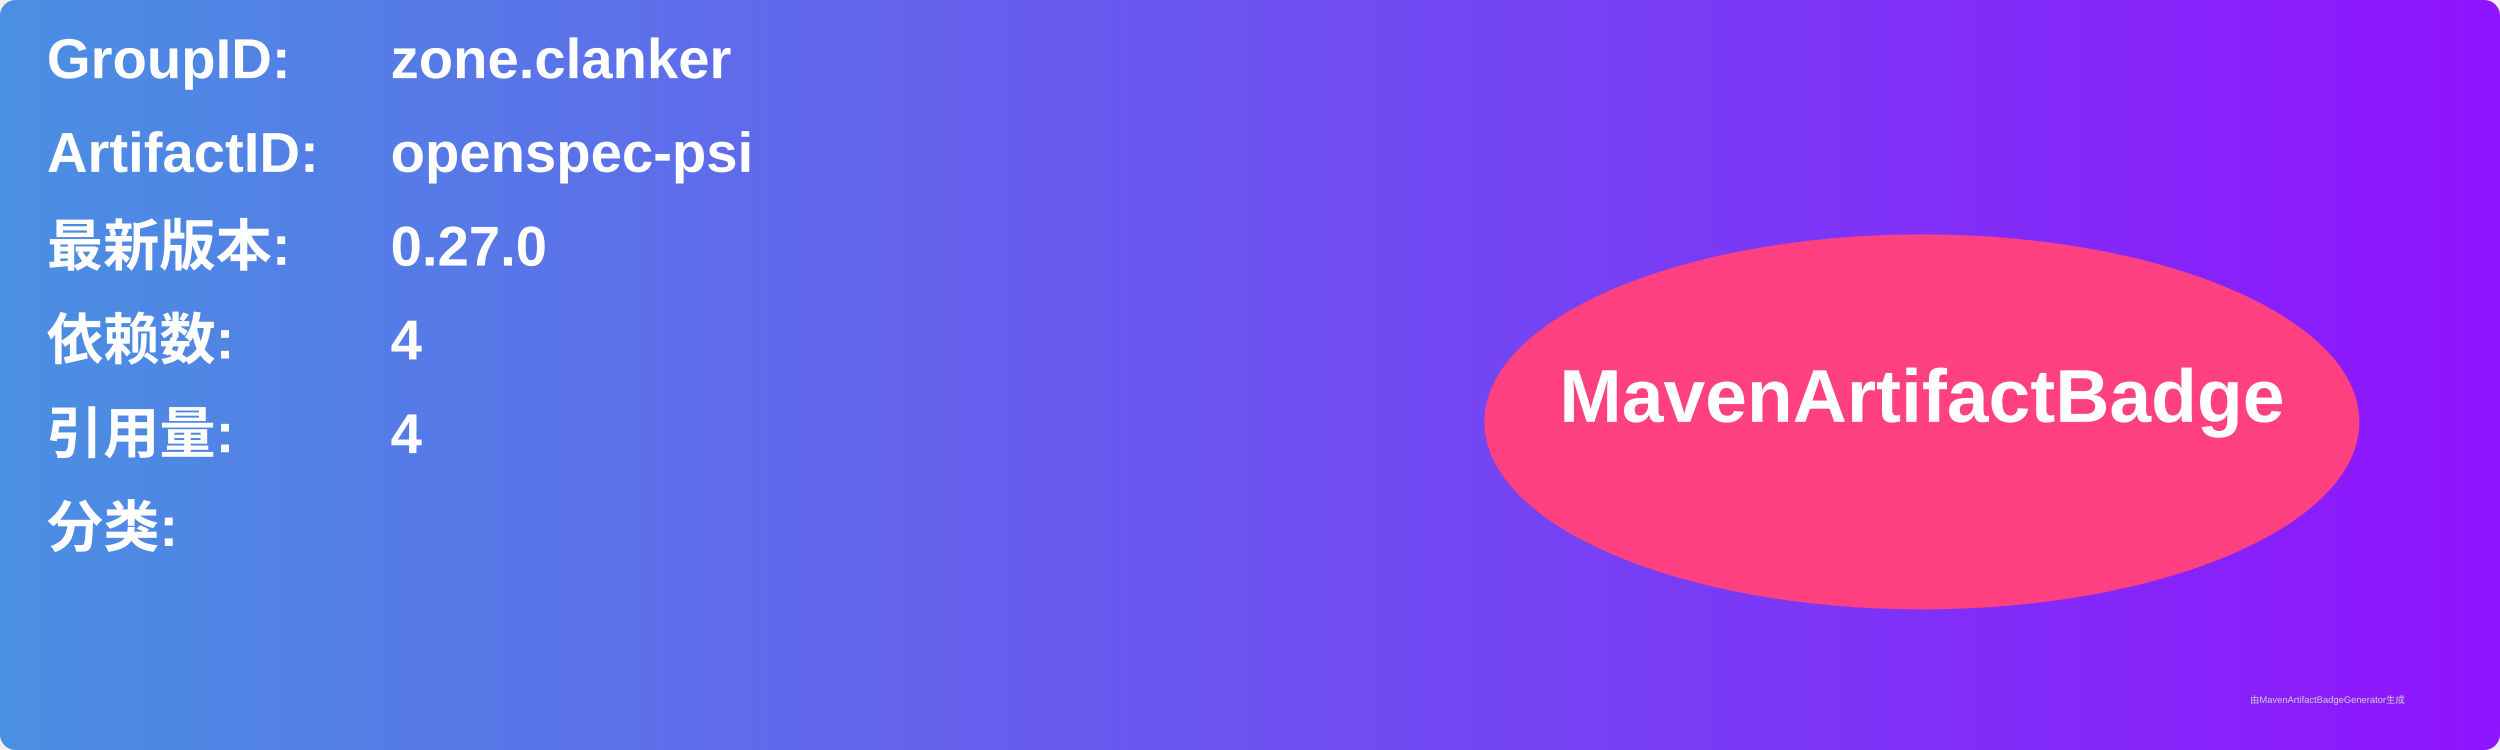
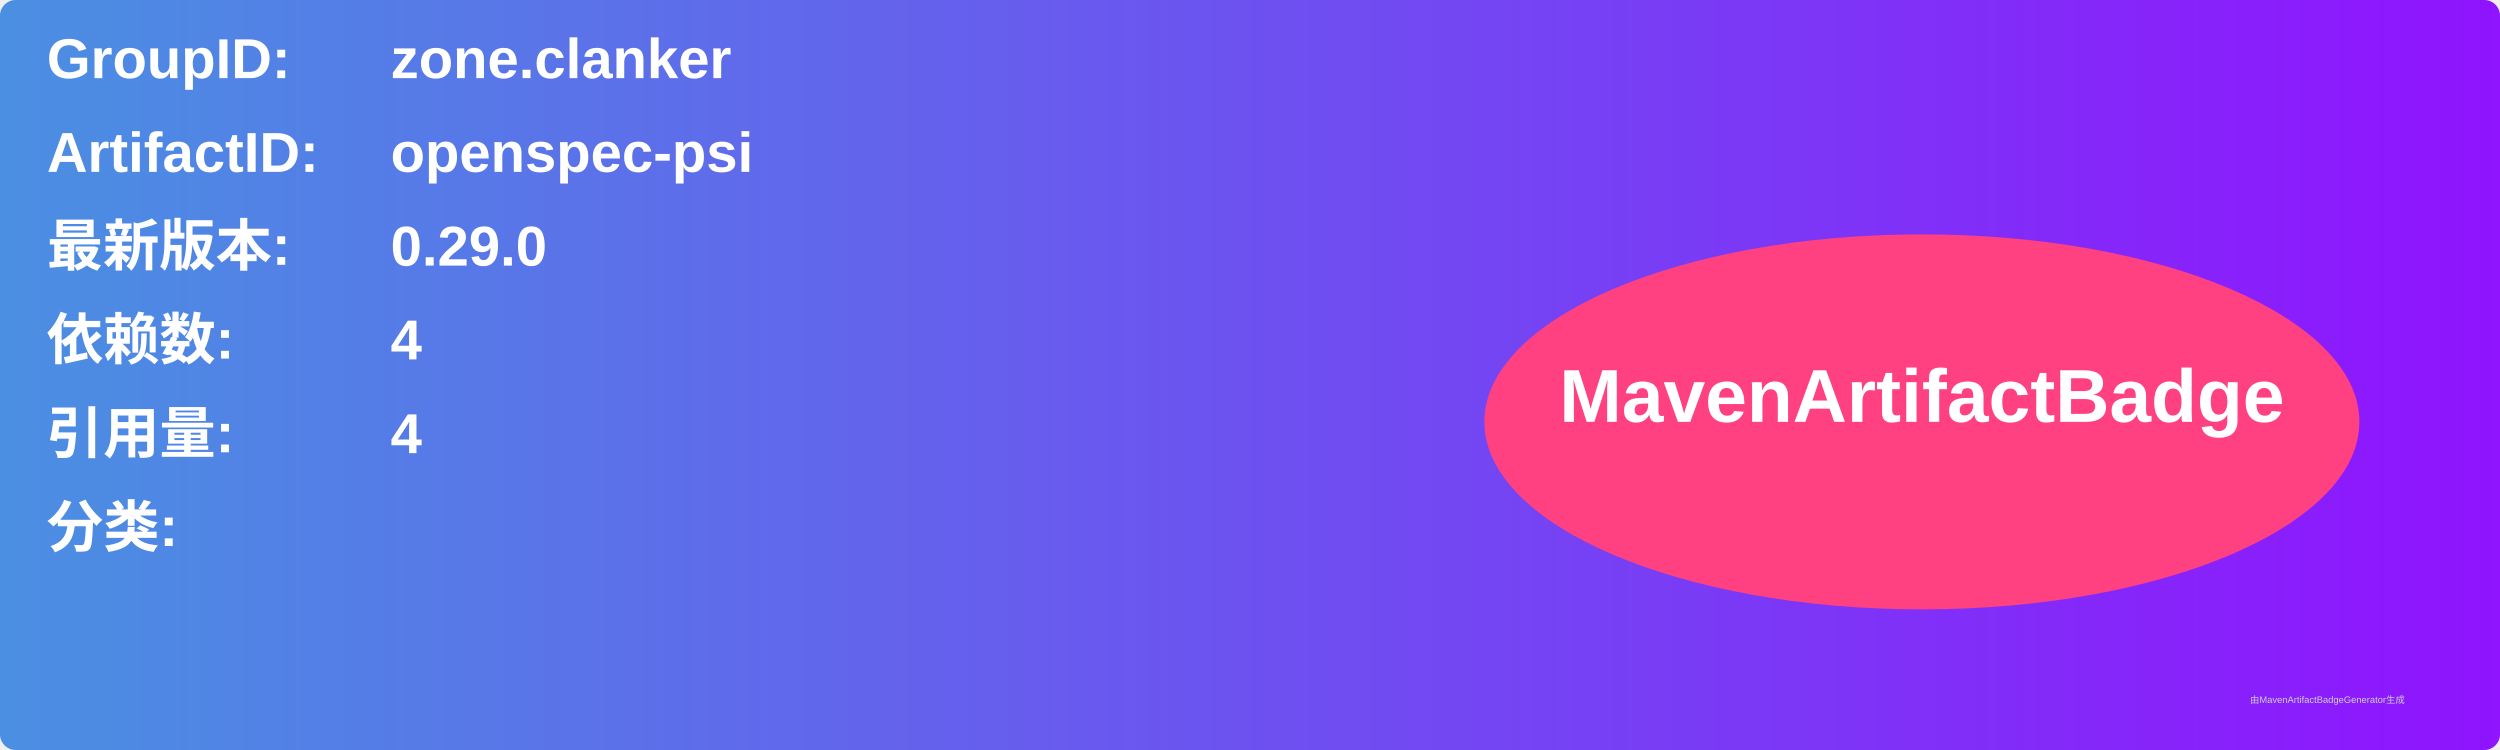
<svg xmlns="http://www.w3.org/2000/svg" width="800" height="240" viewBox="0 0 800 240">
  <linearGradient id="grad" x1="0%" y1="0%" x2="100%" y2="0%">
    <stop offset="0%" stop-color="#4a90e2" />
    <stop offset="100%" stop-color="#9013fe" />
  </linearGradient>
  <rect width="100%" height="100%" rx="5" ry="5" fill="url(#grad)" />
  <g transform="translate(15, 15)">
    <text x="0" y="10" font-family="Arial" font-size="18" fill="white" font-weight="bold" width="260">GroupID:</text>
    <text x="110" y="10" font-family="Arial" font-size="18" fill="white" font-weight="bold" width="460">zone.clanker</text>
    <text x="0" y="40" font-family="Arial" font-size="18" fill="white" font-weight="bold" width="260">ArtifactID:</text>
    <text x="110" y="40" font-family="Arial" font-size="18" fill="white" font-weight="bold" width="460">openspec-psi</text>
    <text x="0" y="70" font-family="Arial" font-size="18" fill="white" font-weight="bold">最新版本:</text>
    <text x="110" y="70" font-family="Arial" font-size="18" fill="white" font-weight="bold">
-       <tspan font-weight="bold">0.27.0</tspan>
+       <tspan font-weight="bold">0.29.0</tspan>
    </text>
    <text x="0" y="100" font-family="Arial" font-size="18" fill="white" font-weight="bold">依赖数: </text>
    <text x="110" y="100" font-family="Arial" font-size="18" fill="white">
      <tspan font-weight="bold">4</tspan>
    </text>
    <text x="0" y="130" font-family="Arial" font-size="18" fill="white" font-weight="bold">引用量: </text>
    <text x="110" y="130" font-family="Arial" font-size="18" fill="white">
      <tspan font-weight="bold">4</tspan>
    </text>
    <text x="0" y="160" font-family="Arial" font-size="18" fill="white" font-weight="bold">分类:</text>
    <text x="10" y="190" font-family="Arial" font-size="10" fill="white">
      <tspan font-weight="bold" />
    </text>
    <ellipse cx="600" cy="120" rx="140" ry="60" fill="#ff4081" />
    <text x="600" y="120" text-anchor="middle" font-family="Arial" font-size="24" fill="white" font-weight="bold">MavenArtifactBadge</text>
  </g>
  <text x="720" y="225" font-family="Arial" font-size="3" fill="#d0d0d0">由MavenArtifactBadgeGenerator生成</text>
</svg>
